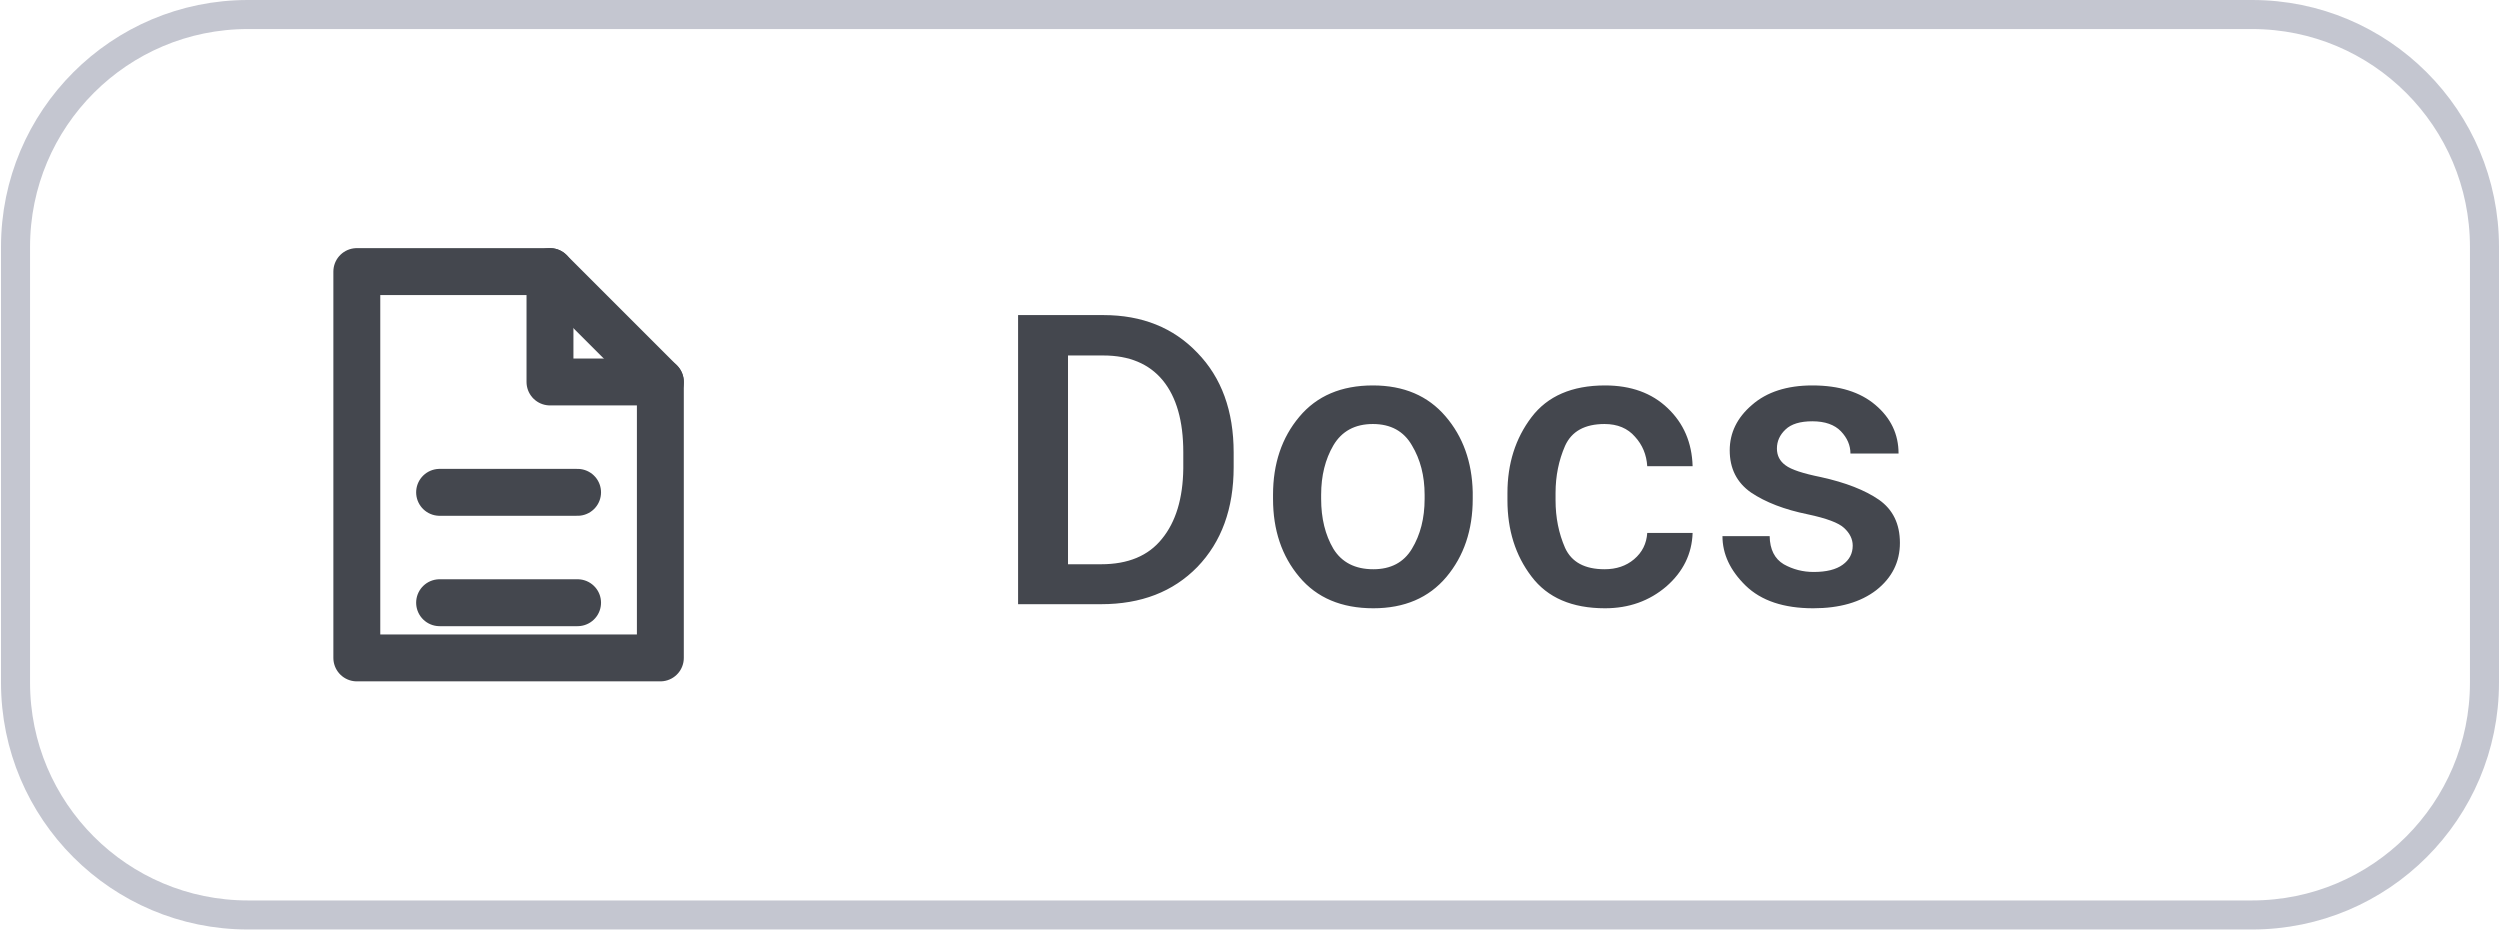
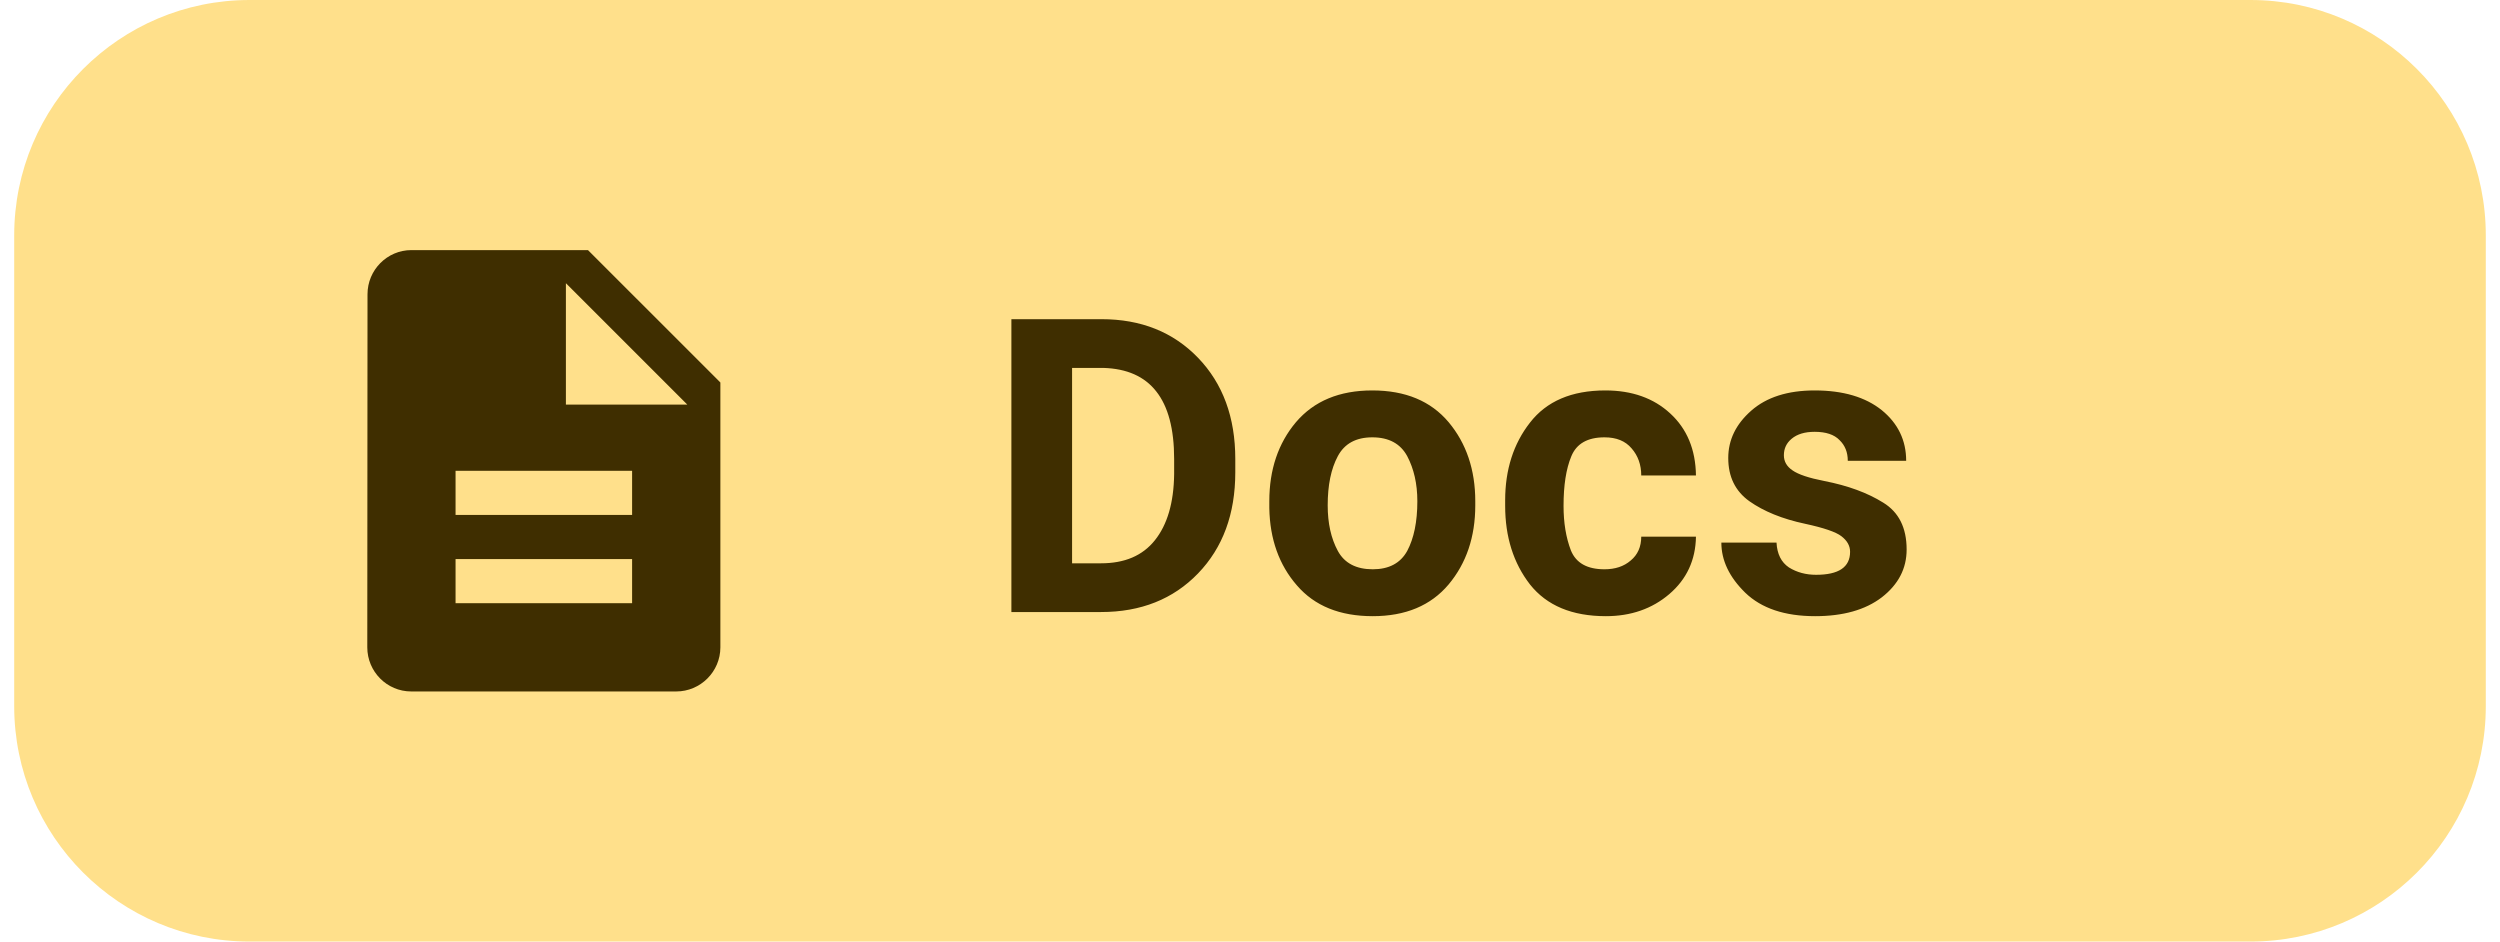
- <svg xmlns="http://www.w3.org/2000/svg" width="78" height="29" viewBox="0 0 86 32" role="img" aria-label="Read Levyra documentation">
-   <rect x="0.5" y="0.5" width="85" height="31" rx="8" fill="none" stroke="#C4C6D0" stroke-width="1" />
-   <g transform="translate(17 16) scale(0.95)" style="color:#44474E">
-     <path d="M-5 -7 h7 l4 4 v10 h-11 Z" fill="none" stroke="currentColor" stroke-width="1.7" stroke-linejoin="round" />
-     <path d="M2 -7 v4 h4 M-2 1 h5 M-2 5 h5" fill="none" stroke="currentColor" stroke-width="1.7" stroke-linecap="round" stroke-linejoin="round" />
+ <svg xmlns="http://www.w3.org/2000/svg" width="77" height="29" viewBox="0 0 84 32" role="img" aria-label="Read Levyra documentation">
+   <rect x="0" y="0" width="84" height="32" rx="8" fill="#FFE08B" />
+   <g transform="translate(9 7) scale(0.75)" style="color:#3F2E00">
+     <path fill="currentColor" d="M14 2H6c-1.1 0-1.99.9-1.99 2L4 20c0 1.1.89 2 1.99 2H18c1.1 0 2-.9 2-2V8l-6-6zm2 16H8v-2h8v2zm0-4H8v-2h8v2zm-3-5V3.5L18.5 9H13z" />
  </g>
-   <text x="34" y="20.8" fill="#44474E" font-family="Roboto,system-ui,-apple-system,'Segoe UI',Arial,sans-serif" font-size="14" font-weight="500" letter-spacing="0.1">Docs</text>
+   <text x="33" y="20.8" fill="#3F2E00" font-family="Roboto,system-ui,-apple-system,'Segoe UI',Arial,sans-serif" font-size="14" font-weight="600" letter-spacing="0.1">Docs</text>
</svg>
